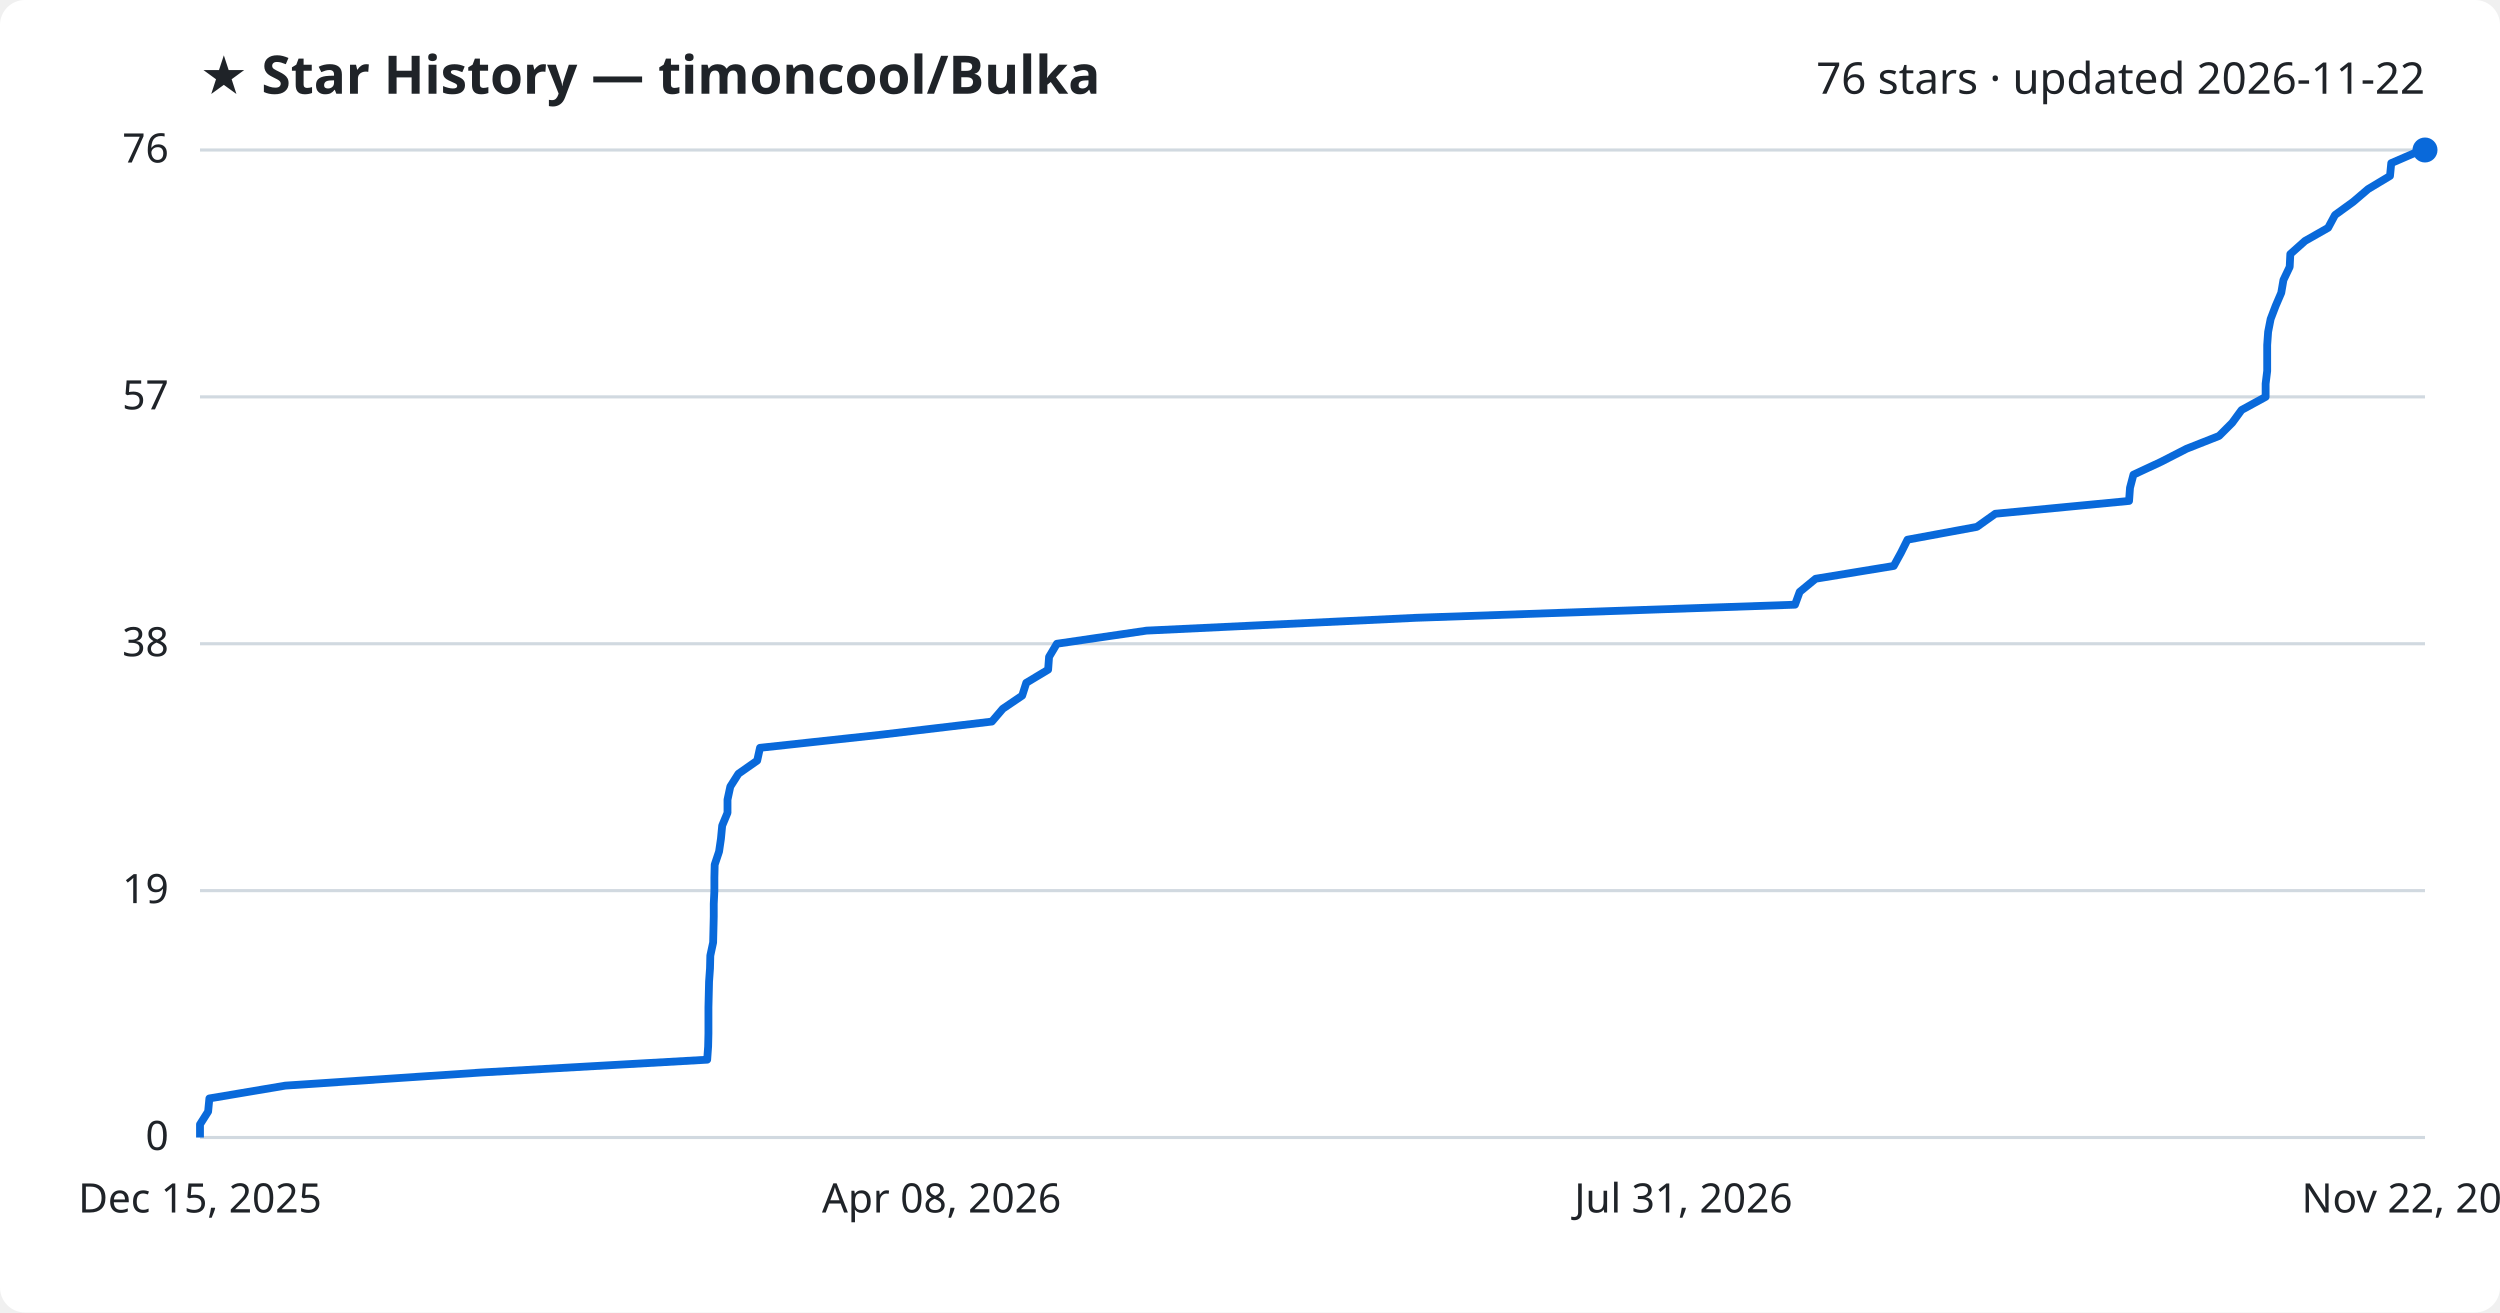
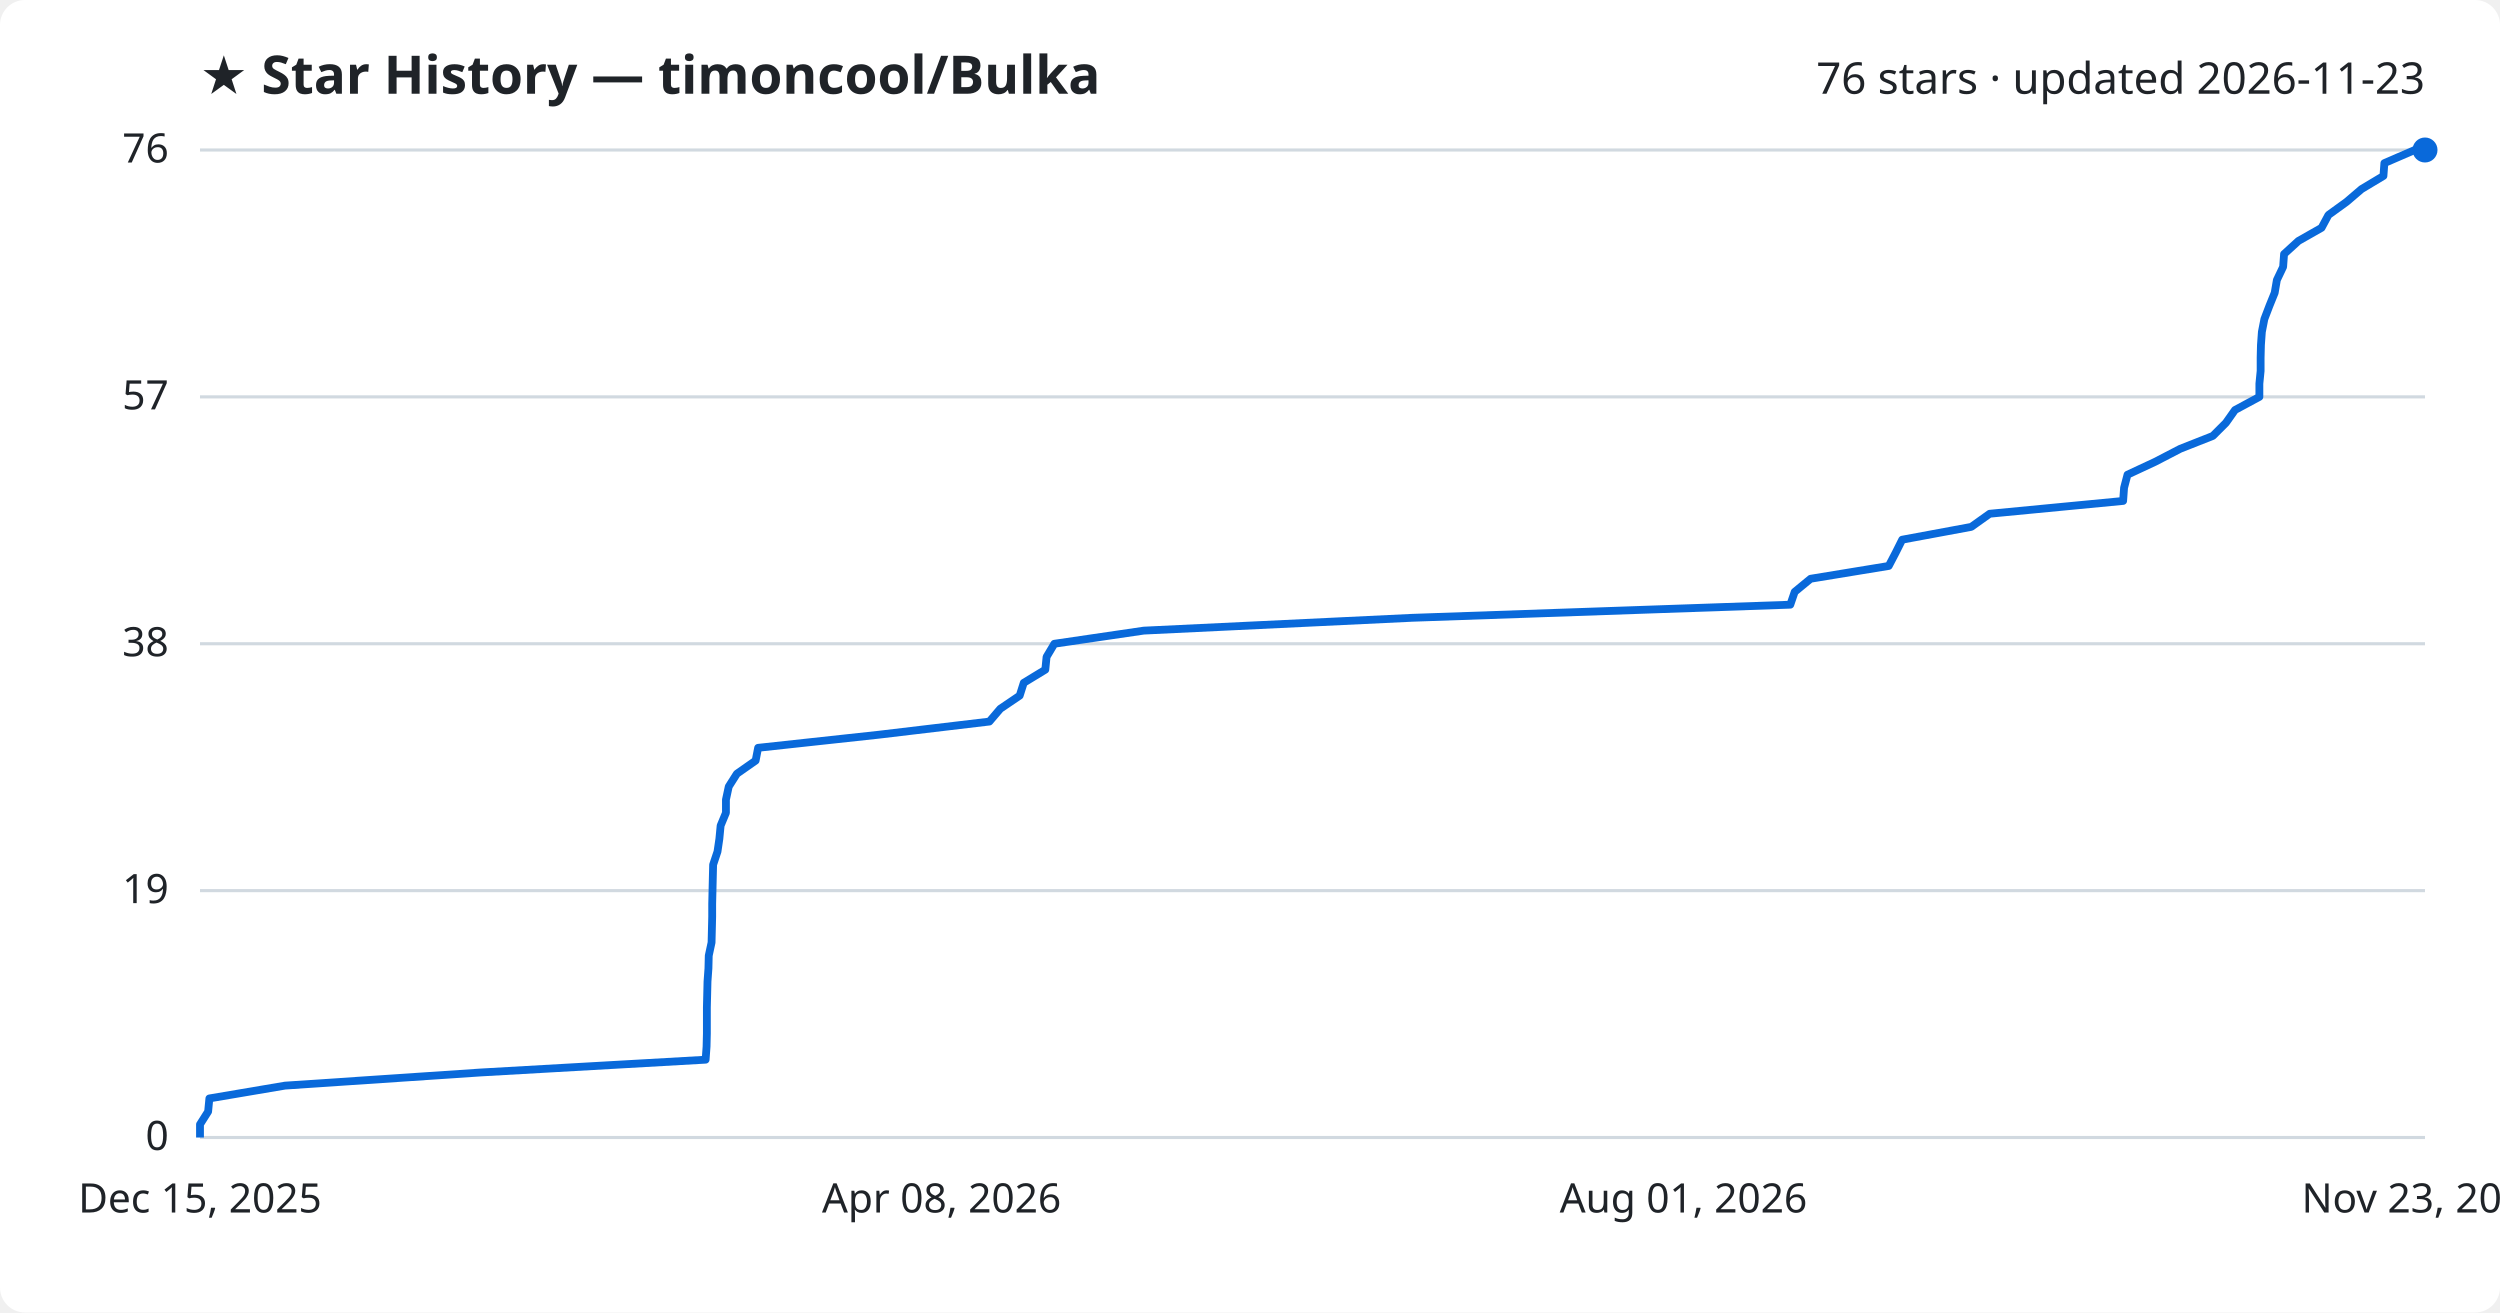
<svg xmlns="http://www.w3.org/2000/svg" viewBox="0 0 800 420" font-family="Segoe UI, sans-serif">
  <rect width="800" height="420" fill="#ffffff" rx="8" />
  <text x="64" y="30" fill="#1f2328" font-size="17" font-weight="700">★ Star History — timoncool/Bulka</text>
-   <text x="776" y="30" fill="#1f2328" font-size="14" text-anchor="end">76 stars · updated 2026-11-22</text>
+   <text x="776" y="30" fill="#1f2328" font-size="14" text-anchor="end">76 stars · updated 2026-11-23</text>
  <line x1="64" y1="364.0" x2="776" y2="364.0" stroke="#d1d9e0" stroke-width="1" />
  <text x="54" y="368.0" fill="#1f2328" font-size="13" text-anchor="end">0</text>
  <line x1="64" y1="285.0" x2="776" y2="285.0" stroke="#d1d9e0" stroke-width="1" />
  <text x="54" y="289.0" fill="#1f2328" font-size="13" text-anchor="end">19</text>
  <line x1="64" y1="206.0" x2="776" y2="206.0" stroke="#d1d9e0" stroke-width="1" />
  <text x="54" y="210.0" fill="#1f2328" font-size="13" text-anchor="end">38</text>
  <line x1="64" y1="127.0" x2="776" y2="127.0" stroke="#d1d9e0" stroke-width="1" />
  <text x="54" y="131.0" fill="#1f2328" font-size="13" text-anchor="end">57</text>
  <line x1="64" y1="48.0" x2="776" y2="48.0" stroke="#d1d9e0" stroke-width="1" />
  <text x="54" y="52.0" fill="#1f2328" font-size="13" text-anchor="end">76</text>
-   <path d="M64.0,364.0 L64.0,359.8 L66.6,355.7 L67.0,351.5 L91.3,347.4 L154.0,343.2 L226.3,339.1 L226.6,334.9 L226.7,330.7 L226.7,326.6 L226.7,322.4 L226.8,318.3 L226.9,314.1 L227.2,309.9 L227.3,305.8 L228.2,301.6 L228.3,297.5 L228.4,293.3 L228.4,289.2 L228.6,285.0 L228.6,280.8 L228.7,276.7 L230.1,272.5 L230.7,268.4 L231.1,264.2 L232.8,260.1 L232.8,255.9 L233.7,251.7 L236.3,247.6 L242.3,243.4 L243.2,239.3 L282.0,235.1 L317.4,230.9 L320.9,226.8 L327.1,222.6 L328.4,218.5 L335.4,214.3 L335.7,210.2 L338.2,206.0 L366.9,201.8 L453.0,197.7 L574.4,193.5 L575.9,189.4 L581.0,185.2 L606.0,181.1 L608.3,176.9 L610.4,172.7 L632.6,168.6 L638.5,164.4 L681.3,160.3 L681.6,156.1 L682.7,151.9 L691.5,147.8 L699.7,143.6 L710.1,139.5 L714.3,135.3 L717.3,131.2 L725.0,127.0 L725.0,122.8 L725.5,118.7 L725.5,114.5 L725.5,110.4 L725.8,106.2 L726.6,102.1 L728.2,97.9 L730.0,93.7 L730.7,89.6 L732.7,85.4 L732.9,81.3 L737.6,77.1 L745.0,72.9 L747.2,68.8 L753.0,64.6 L757.8,60.5 L764.8,56.3 L765.2,52.2 L774.9,48.0 L776.0,48.0" fill="none" stroke="#0969da" stroke-width="2.5" stroke-linejoin="round" />
+   <path d="M64.0,364.0 L64.0,359.8 L66.6,355.7 L67.0,351.5 L91.2,347.4 L153.7,343.2 L225.8,339.1 L226.1,334.9 L226.2,330.7 L226.2,326.6 L226.2,322.4 L226.3,318.3 L226.4,314.1 L226.7,309.9 L226.8,305.8 L227.7,301.6 L227.8,297.5 L227.9,293.3 L227.9,289.2 L228.0,285.0 L228.1,280.8 L228.2,276.7 L229.6,272.5 L230.2,268.4 L230.6,264.2 L232.3,260.1 L232.3,255.9 L233.2,251.7 L235.8,247.6 L241.8,243.4 L242.6,239.3 L281.3,235.1 L316.6,230.9 L320.1,226.8 L326.3,222.6 L327.6,218.5 L334.5,214.3 L334.9,210.2 L337.4,206.0 L366.0,201.8 L451.8,197.7 L572.9,193.5 L574.3,189.4 L579.4,185.2 L604.4,181.1 L606.6,176.9 L608.7,172.7 L630.8,168.6 L636.7,164.4 L679.4,160.3 L679.7,156.1 L680.8,151.9 L689.6,147.8 L697.7,143.6 L708.1,139.5 L712.3,135.3 L715.2,131.2 L723.0,127.0 L723.0,122.8 L723.4,118.7 L723.4,114.5 L723.5,110.4 L723.8,106.2 L724.6,102.1 L726.2,97.9 L727.9,93.7 L728.6,89.6 L730.6,85.4 L730.9,81.3 L735.5,77.1 L742.9,72.9 L745.1,68.8 L750.9,64.6 L755.7,60.5 L762.7,56.3 L763.0,52.2 L772.7,48.0 L776.0,48.0" fill="none" stroke="#0969da" stroke-width="2.5" stroke-linejoin="round" />
  <circle cx="776.0" cy="48.0" r="4" fill="#0969da" />
  <text x="64.0" y="388" fill="#1f2328" font-size="13" text-anchor="middle">Dec 15, 2025</text>
  <text x="301.3" y="388" fill="#1f2328" font-size="13" text-anchor="middle">Apr 08, 2026</text>
-   <text x="538.7" y="388" fill="#1f2328" font-size="13" text-anchor="middle">Jul 31, 2026</text>
-   <text x="776.0" y="388" fill="#1f2328" font-size="13" text-anchor="middle">Nov 22, 2026</text>
+   <text x="538.7" y="388" fill="#1f2328" font-size="13" text-anchor="middle">Aug 01, 2026</text>
+   <text x="776.0" y="388" fill="#1f2328" font-size="13" text-anchor="middle">Nov 23, 2026</text>
</svg>
